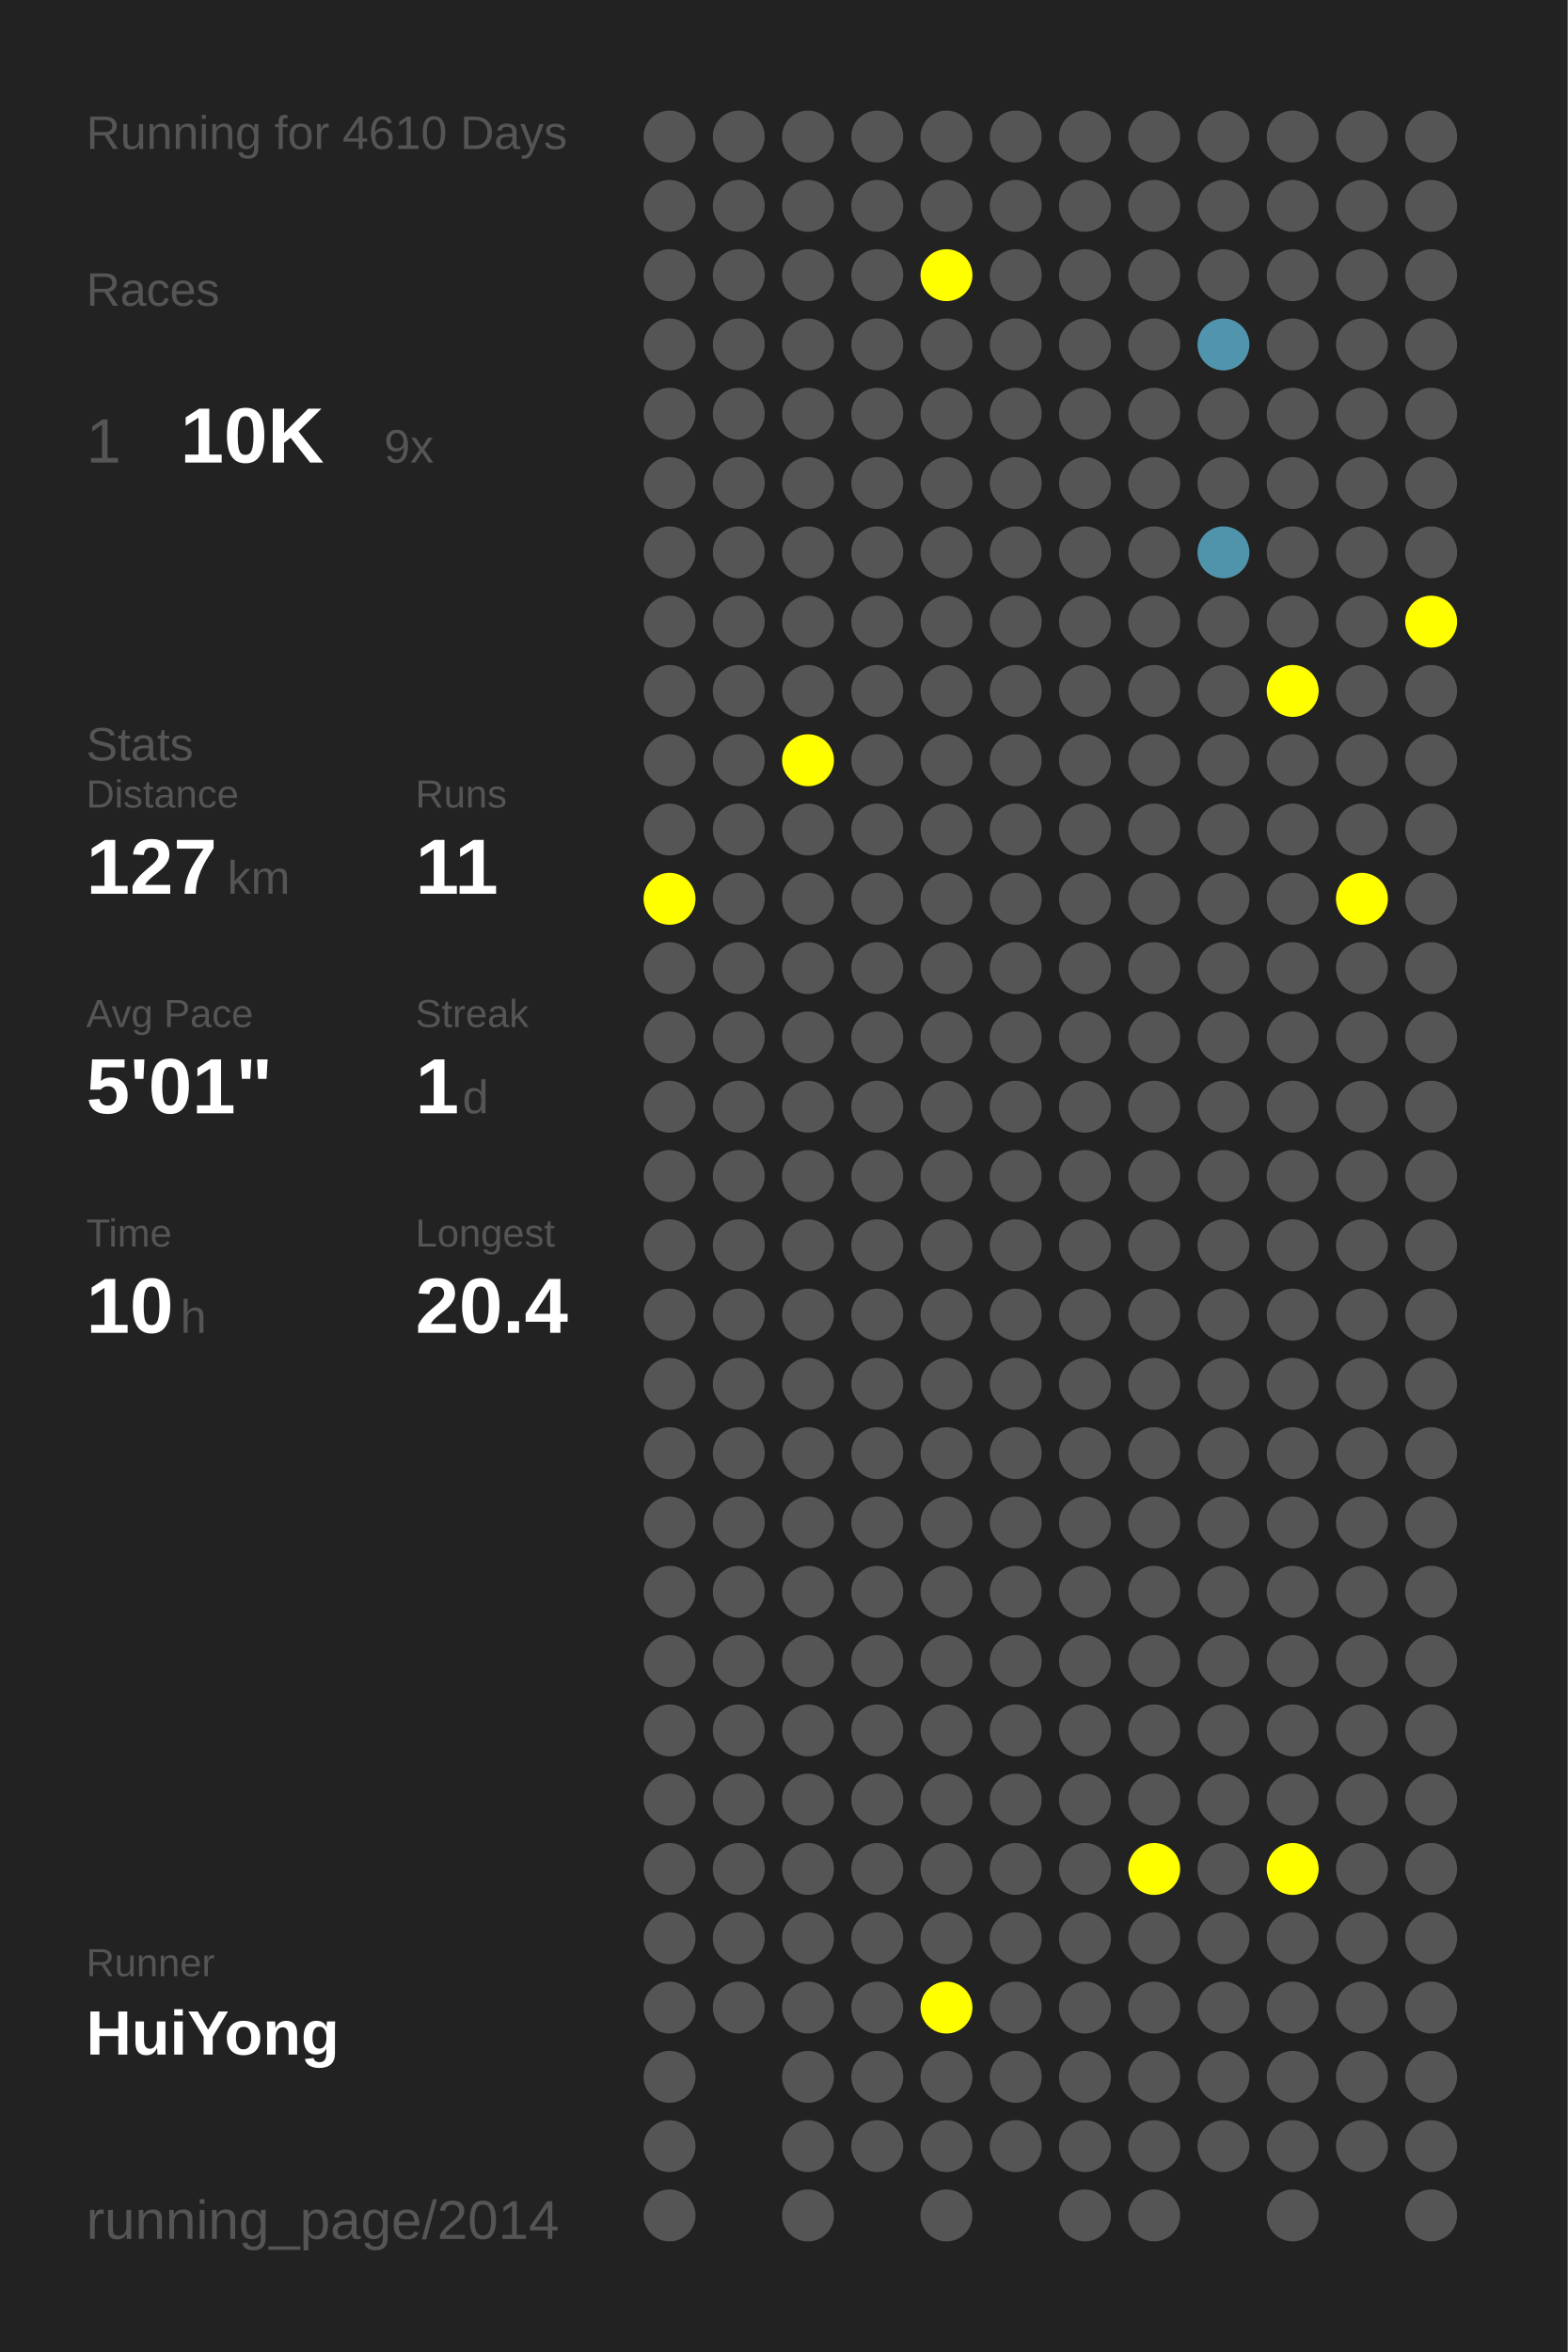
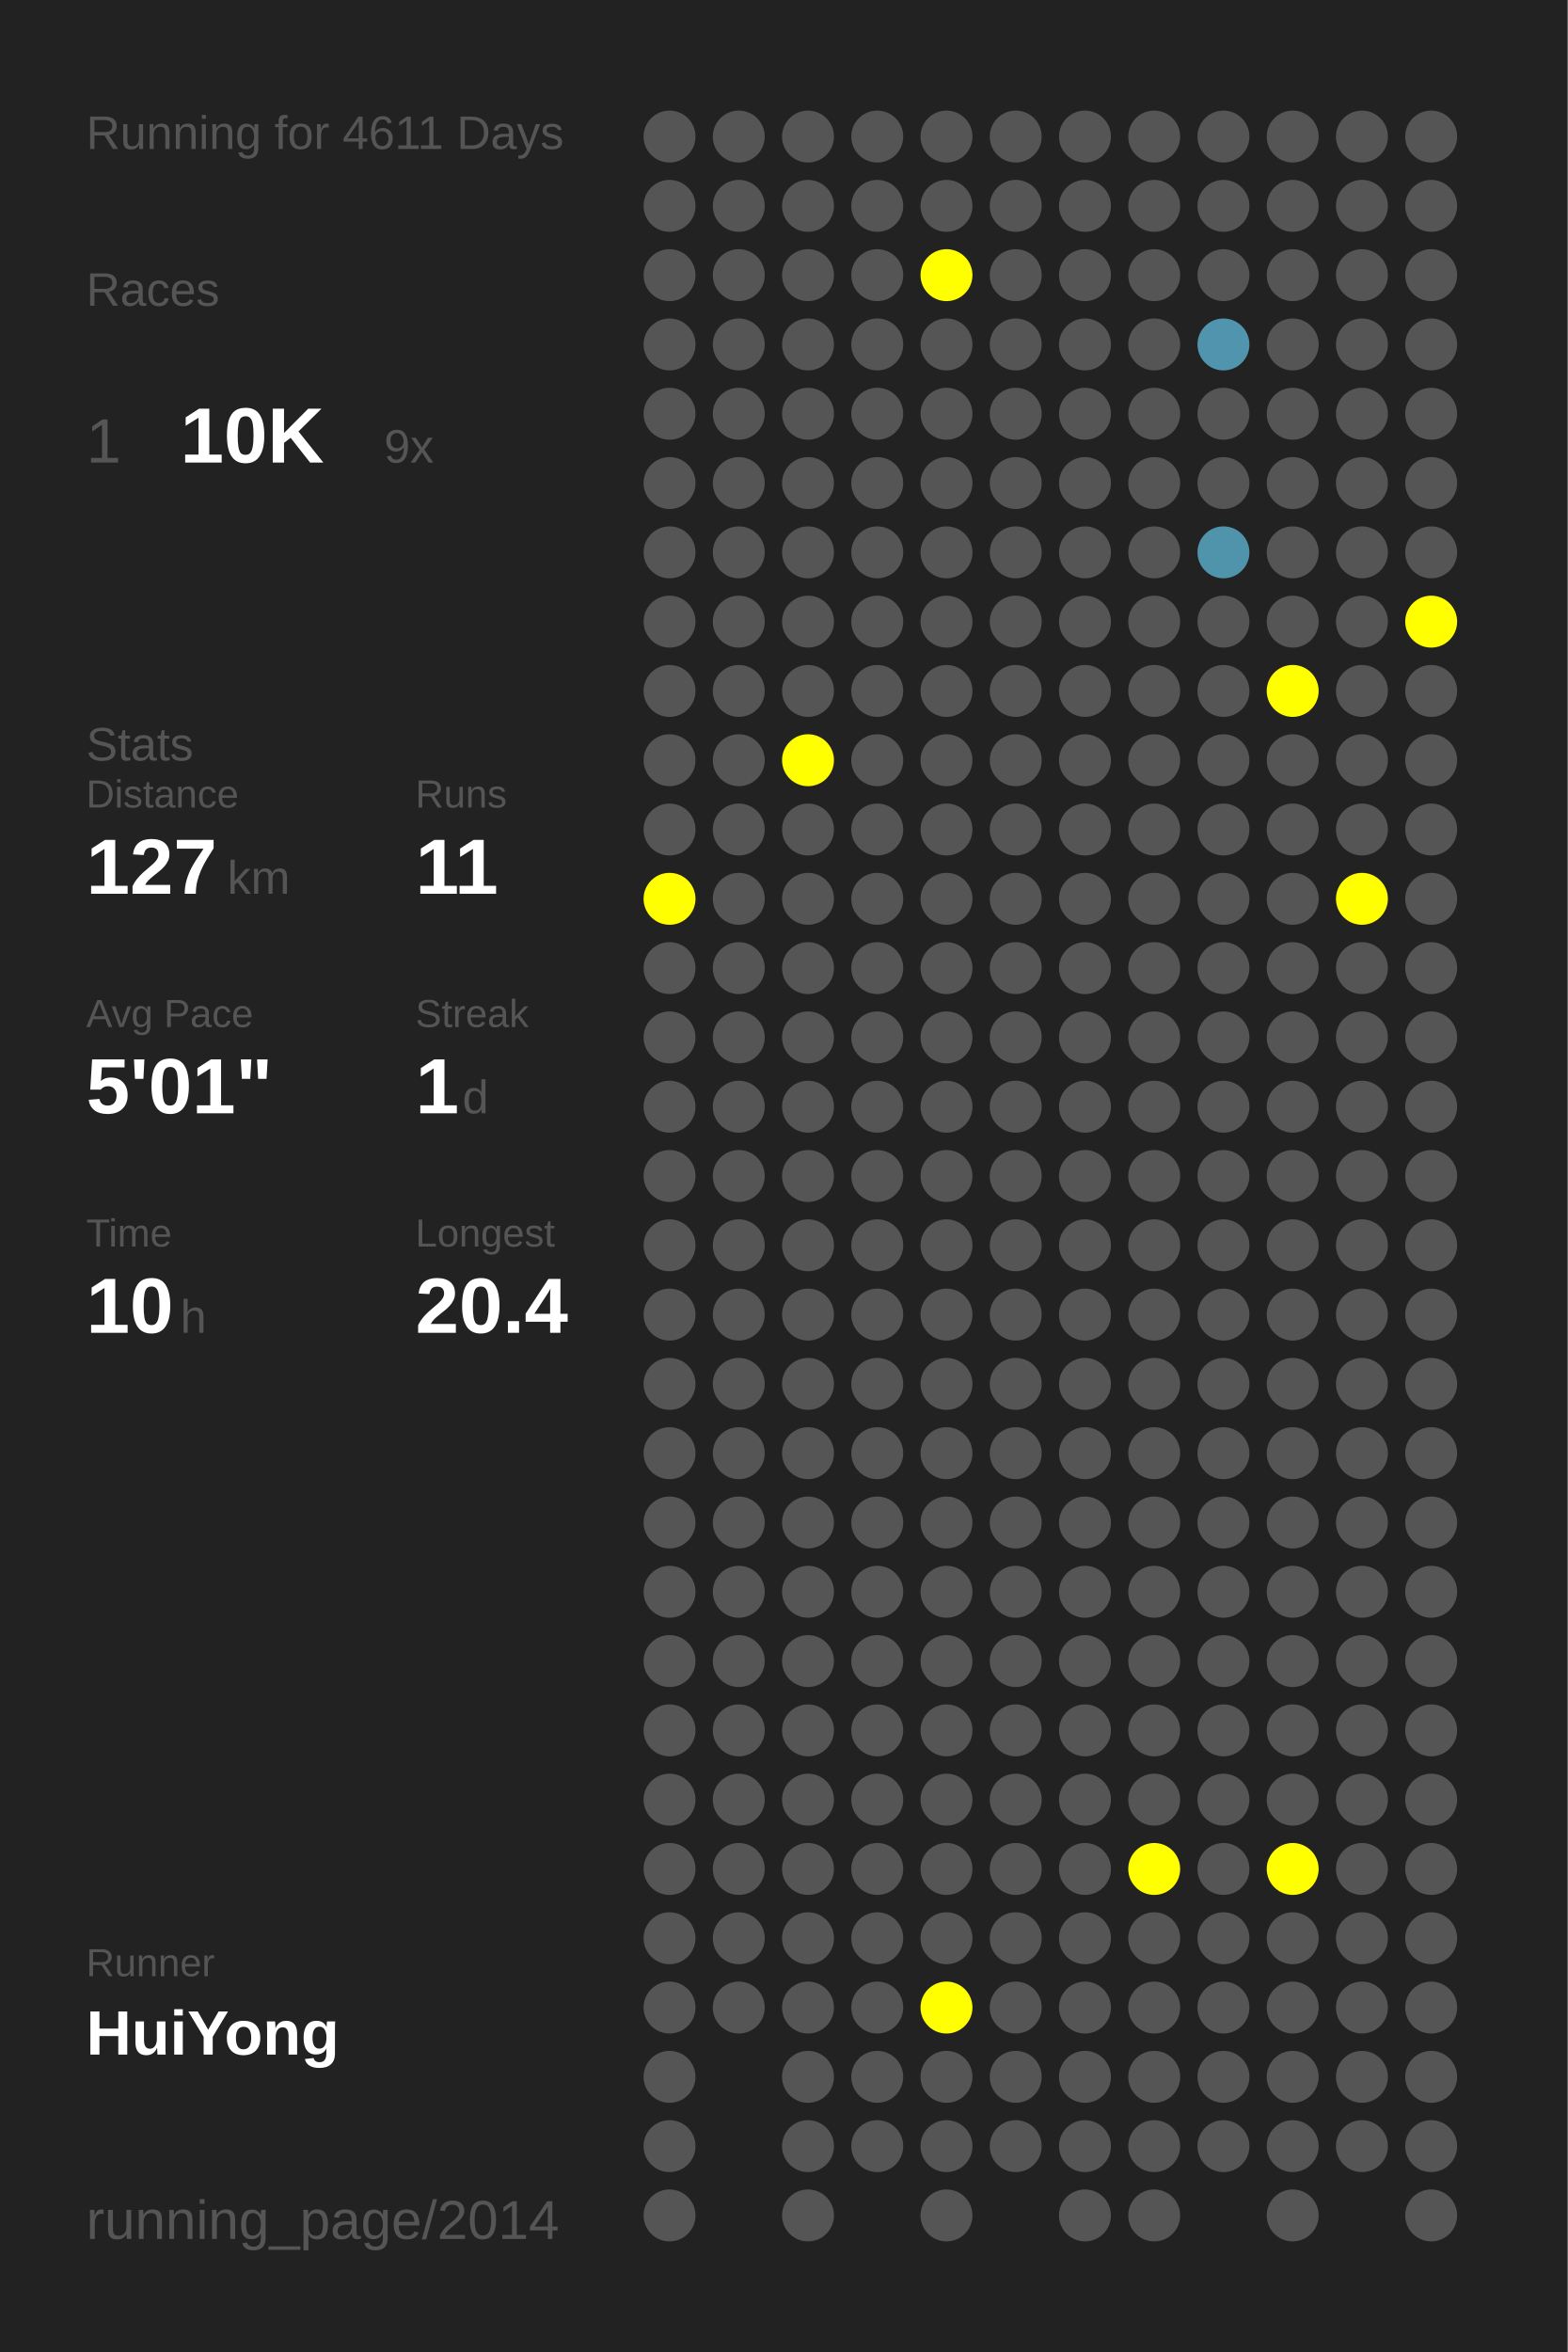
<svg xmlns="http://www.w3.org/2000/svg" baseProfile="full" height="300mm" version="1.1" viewBox="0,0,200,300" width="200mm">
  <defs />
  <rect fill="#222222" height="300" width="200" x="0" y="0" />
-   <text fill="#555555" style="font-size:6px; font-family:Arial;" x="11" y="19">Running for 4610 Days</text>
+   <text fill="#555555" style="font-size:6px; font-family:Arial;" x="11" y="19">Running for 4611 Days</text>
  <text fill="#555555" style="font-size:6px; font-family:Arial;" x="11" y="39">Races</text>
  <text fill="#555555" style="font-size:8px; font-family:Arial;" x="11" y="59">1</text>
  <text fill="#FFFFFF" style="font-size:10px; font-family:Arial; font-weight:bold;" x="23" y="59">10K</text>
  <text fill="#555555" style="font-size:6px; font-family:Arial;" x="49" y="59">9x</text>
  <text fill="#555555" style="font-size:6px; font-family:Arial;" x="11" y="97">Stats</text>
  <text fill="#555555" style="font-size:5px; font-family:Arial;" x="11" y="103">Distance</text>
  <text fill="#FFFFFF" style="font-size:10px; font-family:Arial; font-weight:bold;" x="11" y="114">127</text>
  <text fill="#555555" style="font-size:6px; font-family:Arial;" x="29" y="114">km</text>
  <text fill="#555555" style="font-size:5px; font-family:Arial;" x="53" y="103">Runs</text>
  <text fill="#FFFFFF" style="font-size:10px; font-family:Arial; font-weight:bold;" x="53" y="114">11</text>
  <text fill="#555555" style="font-size:5px; font-family:Arial;" x="11" y="131">Avg Pace</text>
  <text fill="#FFFFFF" style="font-size:10px; font-family:Arial; font-weight:bold;" x="11" y="142">5'01"</text>
  <text fill="#555555" style="font-size:5px; font-family:Arial;" x="53" y="131">Streak</text>
  <text fill="#FFFFFF" style="font-size:10px; font-family:Arial; font-weight:bold;" x="53" y="142">1</text>
  <text fill="#555555" style="font-size:6px; font-family:Arial;" x="59" y="142">d</text>
  <text fill="#555555" style="font-size:5px; font-family:Arial;" x="11" y="159">Time</text>
  <text fill="#FFFFFF" style="font-size:10px; font-family:Arial; font-weight:bold;" x="11" y="170">10</text>
  <text fill="#555555" style="font-size:6px; font-family:Arial;" x="23" y="170">h</text>
  <text fill="#555555" style="font-size:5px; font-family:Arial;" x="53" y="159">Longest</text>
  <text fill="#FFFFFF" style="font-size:10px; font-family:Arial; font-weight:bold;" x="53" y="170">20.4</text>
  <text fill="#555555" style="font-size:5px; font-family:Arial;" x="11" y="252.065">Runner</text>
  <text fill="#FFFFFF" style="font-size:8px; font-family:Arial; font-weight:bold;" x="11" y="262.065">HuiYong</text>
  <text fill="#555555" style="font-size:7px; font-family:Arial;" x="11" y="285.581">running_page/2014</text>
  <circle cx="85.417" cy="17.419" fill="#555555" r="3.312" />
  <circle cx="85.417" cy="26.258" fill="#555555" r="3.312" />
  <circle cx="85.417" cy="35.097" fill="#555555" r="3.312" />
  <circle cx="85.417" cy="43.935" fill="#555555" r="3.312" />
  <circle cx="85.417" cy="52.774" fill="#555555" r="3.312" />
  <circle cx="85.417" cy="61.613" fill="#555555" r="3.312" />
  <circle cx="85.417" cy="70.452" fill="#555555" r="3.312" />
  <circle cx="85.417" cy="79.29" fill="#555555" r="3.312" />
  <circle cx="85.417" cy="88.129" fill="#555555" r="3.312" />
  <circle cx="85.417" cy="96.968" fill="#555555" r="3.312" />
  <circle cx="85.417" cy="105.806" fill="#555555" r="3.312" />
  <circle cx="85.417" cy="114.645" fill="#FFFF00" r="3.312" />
  <circle cx="85.417" cy="123.484" fill="#555555" r="3.312" />
  <circle cx="85.417" cy="132.323" fill="#555555" r="3.312" />
  <circle cx="85.417" cy="141.161" fill="#555555" r="3.312" />
  <circle cx="85.417" cy="150" fill="#555555" r="3.312" />
  <circle cx="85.417" cy="158.839" fill="#555555" r="3.312" />
  <circle cx="85.417" cy="167.677" fill="#555555" r="3.312" />
  <circle cx="85.417" cy="176.516" fill="#555555" r="3.312" />
  <circle cx="85.417" cy="185.355" fill="#555555" r="3.312" />
  <circle cx="85.417" cy="194.194" fill="#555555" r="3.312" />
  <circle cx="85.417" cy="203.032" fill="#555555" r="3.312" />
  <circle cx="85.417" cy="211.871" fill="#555555" r="3.312" />
  <circle cx="85.417" cy="220.71" fill="#555555" r="3.312" />
  <circle cx="85.417" cy="229.548" fill="#555555" r="3.312" />
  <circle cx="85.417" cy="238.387" fill="#555555" r="3.312" />
  <circle cx="85.417" cy="247.226" fill="#555555" r="3.312" />
  <circle cx="85.417" cy="256.065" fill="#555555" r="3.312" />
  <circle cx="85.417" cy="264.903" fill="#555555" r="3.312" />
  <circle cx="85.417" cy="273.742" fill="#555555" r="3.312" />
  <circle cx="85.417" cy="282.581" fill="#555555" r="3.312" />
  <circle cx="94.25" cy="17.419" fill="#555555" r="3.312" />
  <circle cx="94.25" cy="26.258" fill="#555555" r="3.312" />
  <circle cx="94.25" cy="35.097" fill="#555555" r="3.312" />
  <circle cx="94.25" cy="43.935" fill="#555555" r="3.312" />
  <circle cx="94.25" cy="52.774" fill="#555555" r="3.312" />
  <circle cx="94.25" cy="61.613" fill="#555555" r="3.312" />
  <circle cx="94.25" cy="70.452" fill="#555555" r="3.312" />
  <circle cx="94.25" cy="79.29" fill="#555555" r="3.312" />
  <circle cx="94.25" cy="88.129" fill="#555555" r="3.312" />
  <circle cx="94.25" cy="96.968" fill="#555555" r="3.312" />
  <circle cx="94.25" cy="105.806" fill="#555555" r="3.312" />
  <circle cx="94.25" cy="114.645" fill="#555555" r="3.312" />
  <circle cx="94.25" cy="123.484" fill="#555555" r="3.312" />
  <circle cx="94.25" cy="132.323" fill="#555555" r="3.312" />
  <circle cx="94.25" cy="141.161" fill="#555555" r="3.312" />
  <circle cx="94.25" cy="150" fill="#555555" r="3.312" />
  <circle cx="94.25" cy="158.839" fill="#555555" r="3.312" />
  <circle cx="94.25" cy="167.677" fill="#555555" r="3.312" />
  <circle cx="94.25" cy="176.516" fill="#555555" r="3.312" />
  <circle cx="94.25" cy="185.355" fill="#555555" r="3.312" />
  <circle cx="94.25" cy="194.194" fill="#555555" r="3.312" />
  <circle cx="94.25" cy="203.032" fill="#555555" r="3.312" />
  <circle cx="94.25" cy="211.871" fill="#555555" r="3.312" />
  <circle cx="94.25" cy="220.71" fill="#555555" r="3.312" />
  <circle cx="94.25" cy="229.548" fill="#555555" r="3.312" />
  <circle cx="94.25" cy="238.387" fill="#555555" r="3.312" />
  <circle cx="94.25" cy="247.226" fill="#555555" r="3.312" />
  <circle cx="94.25" cy="256.065" fill="#555555" r="3.312" />
  <circle cx="103.083" cy="17.419" fill="#555555" r="3.312" />
  <circle cx="103.083" cy="26.258" fill="#555555" r="3.312" />
  <circle cx="103.083" cy="35.097" fill="#555555" r="3.312" />
  <circle cx="103.083" cy="43.935" fill="#555555" r="3.312" />
  <circle cx="103.083" cy="52.774" fill="#555555" r="3.312" />
  <circle cx="103.083" cy="61.613" fill="#555555" r="3.312" />
  <circle cx="103.083" cy="70.452" fill="#555555" r="3.312" />
  <circle cx="103.083" cy="79.29" fill="#555555" r="3.312" />
  <circle cx="103.083" cy="88.129" fill="#555555" r="3.312" />
  <circle cx="103.083" cy="96.968" fill="#FFFF00" r="3.312" />
  <circle cx="103.083" cy="105.806" fill="#555555" r="3.312" />
  <circle cx="103.083" cy="114.645" fill="#555555" r="3.312" />
  <circle cx="103.083" cy="123.484" fill="#555555" r="3.312" />
  <circle cx="103.083" cy="132.323" fill="#555555" r="3.312" />
  <circle cx="103.083" cy="141.161" fill="#555555" r="3.312" />
  <circle cx="103.083" cy="150" fill="#555555" r="3.312" />
  <circle cx="103.083" cy="158.839" fill="#555555" r="3.312" />
  <circle cx="103.083" cy="167.677" fill="#555555" r="3.312" />
  <circle cx="103.083" cy="176.516" fill="#555555" r="3.312" />
  <circle cx="103.083" cy="185.355" fill="#555555" r="3.312" />
  <circle cx="103.083" cy="194.194" fill="#555555" r="3.312" />
  <circle cx="103.083" cy="203.032" fill="#555555" r="3.312" />
  <circle cx="103.083" cy="211.871" fill="#555555" r="3.312" />
  <circle cx="103.083" cy="220.71" fill="#555555" r="3.312" />
  <circle cx="103.083" cy="229.548" fill="#555555" r="3.312" />
  <circle cx="103.083" cy="238.387" fill="#555555" r="3.312" />
  <circle cx="103.083" cy="247.226" fill="#555555" r="3.312" />
  <circle cx="103.083" cy="256.065" fill="#555555" r="3.312" />
  <circle cx="103.083" cy="264.903" fill="#555555" r="3.312" />
  <circle cx="103.083" cy="273.742" fill="#555555" r="3.312" />
  <circle cx="103.083" cy="282.581" fill="#555555" r="3.312" />
  <circle cx="111.917" cy="17.419" fill="#555555" r="3.312" />
  <circle cx="111.917" cy="26.258" fill="#555555" r="3.312" />
  <circle cx="111.917" cy="35.097" fill="#555555" r="3.312" />
  <circle cx="111.917" cy="43.935" fill="#555555" r="3.312" />
  <circle cx="111.917" cy="52.774" fill="#555555" r="3.312" />
  <circle cx="111.917" cy="61.613" fill="#555555" r="3.312" />
  <circle cx="111.917" cy="70.452" fill="#555555" r="3.312" />
  <circle cx="111.917" cy="79.29" fill="#555555" r="3.312" />
  <circle cx="111.917" cy="88.129" fill="#555555" r="3.312" />
  <circle cx="111.917" cy="96.968" fill="#555555" r="3.312" />
  <circle cx="111.917" cy="105.806" fill="#555555" r="3.312" />
  <circle cx="111.917" cy="114.645" fill="#555555" r="3.312" />
  <circle cx="111.917" cy="123.484" fill="#555555" r="3.312" />
  <circle cx="111.917" cy="132.323" fill="#555555" r="3.312" />
  <circle cx="111.917" cy="141.161" fill="#555555" r="3.312" />
  <circle cx="111.917" cy="150" fill="#555555" r="3.312" />
  <circle cx="111.917" cy="158.839" fill="#555555" r="3.312" />
  <circle cx="111.917" cy="167.677" fill="#555555" r="3.312" />
  <circle cx="111.917" cy="176.516" fill="#555555" r="3.312" />
  <circle cx="111.917" cy="185.355" fill="#555555" r="3.312" />
  <circle cx="111.917" cy="194.194" fill="#555555" r="3.312" />
  <circle cx="111.917" cy="203.032" fill="#555555" r="3.312" />
  <circle cx="111.917" cy="211.871" fill="#555555" r="3.312" />
  <circle cx="111.917" cy="220.71" fill="#555555" r="3.312" />
  <circle cx="111.917" cy="229.548" fill="#555555" r="3.312" />
  <circle cx="111.917" cy="238.387" fill="#555555" r="3.312" />
  <circle cx="111.917" cy="247.226" fill="#555555" r="3.312" />
  <circle cx="111.917" cy="256.065" fill="#555555" r="3.312" />
  <circle cx="111.917" cy="264.903" fill="#555555" r="3.312" />
  <circle cx="111.917" cy="273.742" fill="#555555" r="3.312" />
  <circle cx="120.75" cy="17.419" fill="#555555" r="3.312" />
  <circle cx="120.75" cy="26.258" fill="#555555" r="3.312" />
  <circle cx="120.75" cy="35.097" fill="#FFFF00" r="3.312" />
  <circle cx="120.75" cy="43.935" fill="#555555" r="3.312" />
  <circle cx="120.75" cy="52.774" fill="#555555" r="3.312" />
  <circle cx="120.75" cy="61.613" fill="#555555" r="3.312" />
  <circle cx="120.75" cy="70.452" fill="#555555" r="3.312" />
  <circle cx="120.75" cy="79.29" fill="#555555" r="3.312" />
  <circle cx="120.75" cy="88.129" fill="#555555" r="3.312" />
  <circle cx="120.75" cy="96.968" fill="#555555" r="3.312" />
  <circle cx="120.75" cy="105.806" fill="#555555" r="3.312" />
  <circle cx="120.75" cy="114.645" fill="#555555" r="3.312" />
  <circle cx="120.75" cy="123.484" fill="#555555" r="3.312" />
  <circle cx="120.75" cy="132.323" fill="#555555" r="3.312" />
  <circle cx="120.75" cy="141.161" fill="#555555" r="3.312" />
  <circle cx="120.75" cy="150" fill="#555555" r="3.312" />
  <circle cx="120.75" cy="158.839" fill="#555555" r="3.312" />
  <circle cx="120.75" cy="167.677" fill="#555555" r="3.312" />
  <circle cx="120.75" cy="176.516" fill="#555555" r="3.312" />
  <circle cx="120.75" cy="185.355" fill="#555555" r="3.312" />
  <circle cx="120.75" cy="194.194" fill="#555555" r="3.312" />
  <circle cx="120.75" cy="203.032" fill="#555555" r="3.312" />
  <circle cx="120.75" cy="211.871" fill="#555555" r="3.312" />
  <circle cx="120.75" cy="220.71" fill="#555555" r="3.312" />
  <circle cx="120.75" cy="229.548" fill="#555555" r="3.312" />
  <circle cx="120.75" cy="238.387" fill="#555555" r="3.312" />
  <circle cx="120.75" cy="247.226" fill="#555555" r="3.312" />
  <circle cx="120.75" cy="256.065" fill="#FFFF00" r="3.312" />
  <circle cx="120.75" cy="264.903" fill="#555555" r="3.312" />
  <circle cx="120.75" cy="273.742" fill="#555555" r="3.312" />
  <circle cx="120.75" cy="282.581" fill="#555555" r="3.312" />
  <circle cx="129.583" cy="17.419" fill="#555555" r="3.312" />
  <circle cx="129.583" cy="26.258" fill="#555555" r="3.312" />
  <circle cx="129.583" cy="35.097" fill="#555555" r="3.312" />
  <circle cx="129.583" cy="43.935" fill="#555555" r="3.312" />
  <circle cx="129.583" cy="52.774" fill="#555555" r="3.312" />
  <circle cx="129.583" cy="61.613" fill="#555555" r="3.312" />
  <circle cx="129.583" cy="70.452" fill="#555555" r="3.312" />
  <circle cx="129.583" cy="79.29" fill="#555555" r="3.312" />
  <circle cx="129.583" cy="88.129" fill="#555555" r="3.312" />
  <circle cx="129.583" cy="96.968" fill="#555555" r="3.312" />
  <circle cx="129.583" cy="105.806" fill="#555555" r="3.312" />
  <circle cx="129.583" cy="114.645" fill="#555555" r="3.312" />
  <circle cx="129.583" cy="123.484" fill="#555555" r="3.312" />
  <circle cx="129.583" cy="132.323" fill="#555555" r="3.312" />
  <circle cx="129.583" cy="141.161" fill="#555555" r="3.312" />
  <circle cx="129.583" cy="150" fill="#555555" r="3.312" />
  <circle cx="129.583" cy="158.839" fill="#555555" r="3.312" />
  <circle cx="129.583" cy="167.677" fill="#555555" r="3.312" />
  <circle cx="129.583" cy="176.516" fill="#555555" r="3.312" />
  <circle cx="129.583" cy="185.355" fill="#555555" r="3.312" />
  <circle cx="129.583" cy="194.194" fill="#555555" r="3.312" />
  <circle cx="129.583" cy="203.032" fill="#555555" r="3.312" />
  <circle cx="129.583" cy="211.871" fill="#555555" r="3.312" />
  <circle cx="129.583" cy="220.71" fill="#555555" r="3.312" />
  <circle cx="129.583" cy="229.548" fill="#555555" r="3.312" />
  <circle cx="129.583" cy="238.387" fill="#555555" r="3.312" />
  <circle cx="129.583" cy="247.226" fill="#555555" r="3.312" />
  <circle cx="129.583" cy="256.065" fill="#555555" r="3.312" />
  <circle cx="129.583" cy="264.903" fill="#555555" r="3.312" />
  <circle cx="129.583" cy="273.742" fill="#555555" r="3.312" />
  <circle cx="138.417" cy="17.419" fill="#555555" r="3.312" />
  <circle cx="138.417" cy="26.258" fill="#555555" r="3.312" />
  <circle cx="138.417" cy="35.097" fill="#555555" r="3.312" />
  <circle cx="138.417" cy="43.935" fill="#555555" r="3.312" />
  <circle cx="138.417" cy="52.774" fill="#555555" r="3.312" />
  <circle cx="138.417" cy="61.613" fill="#555555" r="3.312" />
  <circle cx="138.417" cy="70.452" fill="#555555" r="3.312" />
  <circle cx="138.417" cy="79.29" fill="#555555" r="3.312" />
  <circle cx="138.417" cy="88.129" fill="#555555" r="3.312" />
  <circle cx="138.417" cy="96.968" fill="#555555" r="3.312" />
  <circle cx="138.417" cy="105.806" fill="#555555" r="3.312" />
  <circle cx="138.417" cy="114.645" fill="#555555" r="3.312" />
  <circle cx="138.417" cy="123.484" fill="#555555" r="3.312" />
  <circle cx="138.417" cy="132.323" fill="#555555" r="3.312" />
  <circle cx="138.417" cy="141.161" fill="#555555" r="3.312" />
  <circle cx="138.417" cy="150" fill="#555555" r="3.312" />
  <circle cx="138.417" cy="158.839" fill="#555555" r="3.312" />
  <circle cx="138.417" cy="167.677" fill="#555555" r="3.312" />
  <circle cx="138.417" cy="176.516" fill="#555555" r="3.312" />
  <circle cx="138.417" cy="185.355" fill="#555555" r="3.312" />
  <circle cx="138.417" cy="194.194" fill="#555555" r="3.312" />
  <circle cx="138.417" cy="203.032" fill="#555555" r="3.312" />
  <circle cx="138.417" cy="211.871" fill="#555555" r="3.312" />
  <circle cx="138.417" cy="220.71" fill="#555555" r="3.312" />
  <circle cx="138.417" cy="229.548" fill="#555555" r="3.312" />
  <circle cx="138.417" cy="238.387" fill="#555555" r="3.312" />
  <circle cx="138.417" cy="247.226" fill="#555555" r="3.312" />
  <circle cx="138.417" cy="256.065" fill="#555555" r="3.312" />
  <circle cx="138.417" cy="264.903" fill="#555555" r="3.312" />
  <circle cx="138.417" cy="273.742" fill="#555555" r="3.312" />
  <circle cx="138.417" cy="282.581" fill="#555555" r="3.312" />
  <circle cx="147.25" cy="17.419" fill="#555555" r="3.312" />
  <circle cx="147.25" cy="26.258" fill="#555555" r="3.312" />
  <circle cx="147.25" cy="35.097" fill="#555555" r="3.312" />
  <circle cx="147.25" cy="43.935" fill="#555555" r="3.312" />
  <circle cx="147.25" cy="52.774" fill="#555555" r="3.312" />
  <circle cx="147.25" cy="61.613" fill="#555555" r="3.312" />
  <circle cx="147.25" cy="70.452" fill="#555555" r="3.312" />
  <circle cx="147.25" cy="79.29" fill="#555555" r="3.312" />
  <circle cx="147.25" cy="88.129" fill="#555555" r="3.312" />
  <circle cx="147.25" cy="96.968" fill="#555555" r="3.312" />
  <circle cx="147.25" cy="105.806" fill="#555555" r="3.312" />
  <circle cx="147.25" cy="114.645" fill="#555555" r="3.312" />
  <circle cx="147.25" cy="123.484" fill="#555555" r="3.312" />
  <circle cx="147.25" cy="132.323" fill="#555555" r="3.312" />
  <circle cx="147.25" cy="141.161" fill="#555555" r="3.312" />
  <circle cx="147.25" cy="150" fill="#555555" r="3.312" />
  <circle cx="147.25" cy="158.839" fill="#555555" r="3.312" />
  <circle cx="147.25" cy="167.677" fill="#555555" r="3.312" />
  <circle cx="147.25" cy="176.516" fill="#555555" r="3.312" />
  <circle cx="147.25" cy="185.355" fill="#555555" r="3.312" />
  <circle cx="147.25" cy="194.194" fill="#555555" r="3.312" />
  <circle cx="147.25" cy="203.032" fill="#555555" r="3.312" />
  <circle cx="147.25" cy="211.871" fill="#555555" r="3.312" />
  <circle cx="147.25" cy="220.71" fill="#555555" r="3.312" />
  <circle cx="147.25" cy="229.548" fill="#555555" r="3.312" />
  <circle cx="147.25" cy="238.387" fill="#FFFF00" r="3.312" />
  <circle cx="147.25" cy="247.226" fill="#555555" r="3.312" />
  <circle cx="147.25" cy="256.065" fill="#555555" r="3.312" />
  <circle cx="147.25" cy="264.903" fill="#555555" r="3.312" />
  <circle cx="147.25" cy="273.742" fill="#555555" r="3.312" />
  <circle cx="147.25" cy="282.581" fill="#555555" r="3.312" />
  <circle cx="156.083" cy="17.419" fill="#555555" r="3.312" />
  <circle cx="156.083" cy="26.258" fill="#555555" r="3.312" />
  <circle cx="156.083" cy="35.097" fill="#555555" r="3.312" />
  <circle cx="156.083" cy="43.935" fill="#5095ad" r="3.312" />
  <circle cx="156.083" cy="52.774" fill="#555555" r="3.312" />
  <circle cx="156.083" cy="61.613" fill="#555555" r="3.312" />
  <circle cx="156.083" cy="70.452" fill="#5094ab" r="3.312" />
  <circle cx="156.083" cy="79.29" fill="#555555" r="3.312" />
  <circle cx="156.083" cy="88.129" fill="#555555" r="3.312" />
  <circle cx="156.083" cy="96.968" fill="#555555" r="3.312" />
  <circle cx="156.083" cy="105.806" fill="#555555" r="3.312" />
  <circle cx="156.083" cy="114.645" fill="#555555" r="3.312" />
  <circle cx="156.083" cy="123.484" fill="#555555" r="3.312" />
  <circle cx="156.083" cy="132.323" fill="#555555" r="3.312" />
  <circle cx="156.083" cy="141.161" fill="#555555" r="3.312" />
  <circle cx="156.083" cy="150" fill="#555555" r="3.312" />
  <circle cx="156.083" cy="158.839" fill="#555555" r="3.312" />
  <circle cx="156.083" cy="167.677" fill="#555555" r="3.312" />
  <circle cx="156.083" cy="176.516" fill="#555555" r="3.312" />
  <circle cx="156.083" cy="185.355" fill="#555555" r="3.312" />
  <circle cx="156.083" cy="194.194" fill="#555555" r="3.312" />
  <circle cx="156.083" cy="203.032" fill="#555555" r="3.312" />
  <circle cx="156.083" cy="211.871" fill="#555555" r="3.312" />
  <circle cx="156.083" cy="220.71" fill="#555555" r="3.312" />
  <circle cx="156.083" cy="229.548" fill="#555555" r="3.312" />
  <circle cx="156.083" cy="238.387" fill="#555555" r="3.312" />
  <circle cx="156.083" cy="247.226" fill="#555555" r="3.312" />
  <circle cx="156.083" cy="256.065" fill="#555555" r="3.312" />
  <circle cx="156.083" cy="264.903" fill="#555555" r="3.312" />
  <circle cx="156.083" cy="273.742" fill="#555555" r="3.312" />
  <circle cx="164.917" cy="17.419" fill="#555555" r="3.312" />
  <circle cx="164.917" cy="26.258" fill="#555555" r="3.312" />
  <circle cx="164.917" cy="35.097" fill="#555555" r="3.312" />
  <circle cx="164.917" cy="43.935" fill="#555555" r="3.312" />
  <circle cx="164.917" cy="52.774" fill="#555555" r="3.312" />
  <circle cx="164.917" cy="61.613" fill="#555555" r="3.312" />
  <circle cx="164.917" cy="70.452" fill="#555555" r="3.312" />
  <circle cx="164.917" cy="79.29" fill="#555555" r="3.312" />
  <circle cx="164.917" cy="88.129" fill="#FFFF00" r="3.312" />
  <circle cx="164.917" cy="96.968" fill="#555555" r="3.312" />
  <circle cx="164.917" cy="105.806" fill="#555555" r="3.312" />
  <circle cx="164.917" cy="114.645" fill="#555555" r="3.312" />
  <circle cx="164.917" cy="123.484" fill="#555555" r="3.312" />
  <circle cx="164.917" cy="132.323" fill="#555555" r="3.312" />
  <circle cx="164.917" cy="141.161" fill="#555555" r="3.312" />
  <circle cx="164.917" cy="150" fill="#555555" r="3.312" />
  <circle cx="164.917" cy="158.839" fill="#555555" r="3.312" />
  <circle cx="164.917" cy="167.677" fill="#555555" r="3.312" />
  <circle cx="164.917" cy="176.516" fill="#555555" r="3.312" />
  <circle cx="164.917" cy="185.355" fill="#555555" r="3.312" />
  <circle cx="164.917" cy="194.194" fill="#555555" r="3.312" />
  <circle cx="164.917" cy="203.032" fill="#555555" r="3.312" />
  <circle cx="164.917" cy="211.871" fill="#555555" r="3.312" />
  <circle cx="164.917" cy="220.71" fill="#555555" r="3.312" />
  <circle cx="164.917" cy="229.548" fill="#555555" r="3.312" />
  <circle cx="164.917" cy="238.387" fill="#FFFF00" r="3.312" />
  <circle cx="164.917" cy="247.226" fill="#555555" r="3.312" />
  <circle cx="164.917" cy="256.065" fill="#555555" r="3.312" />
  <circle cx="164.917" cy="264.903" fill="#555555" r="3.312" />
  <circle cx="164.917" cy="273.742" fill="#555555" r="3.312" />
  <circle cx="164.917" cy="282.581" fill="#555555" r="3.312" />
  <circle cx="173.75" cy="17.419" fill="#555555" r="3.312" />
  <circle cx="173.75" cy="26.258" fill="#555555" r="3.312" />
  <circle cx="173.75" cy="35.097" fill="#555555" r="3.312" />
  <circle cx="173.75" cy="43.935" fill="#555555" r="3.312" />
  <circle cx="173.75" cy="52.774" fill="#555555" r="3.312" />
  <circle cx="173.75" cy="61.613" fill="#555555" r="3.312" />
  <circle cx="173.75" cy="70.452" fill="#555555" r="3.312" />
  <circle cx="173.75" cy="79.29" fill="#555555" r="3.312" />
  <circle cx="173.75" cy="88.129" fill="#555555" r="3.312" />
  <circle cx="173.75" cy="96.968" fill="#555555" r="3.312" />
  <circle cx="173.75" cy="105.806" fill="#555555" r="3.312" />
  <circle cx="173.75" cy="114.645" fill="#FFFF00" r="3.312" />
  <circle cx="173.75" cy="123.484" fill="#555555" r="3.312" />
  <circle cx="173.75" cy="132.323" fill="#555555" r="3.312" />
  <circle cx="173.75" cy="141.161" fill="#555555" r="3.312" />
  <circle cx="173.75" cy="150" fill="#555555" r="3.312" />
  <circle cx="173.75" cy="158.839" fill="#555555" r="3.312" />
  <circle cx="173.75" cy="167.677" fill="#555555" r="3.312" />
  <circle cx="173.75" cy="176.516" fill="#555555" r="3.312" />
  <circle cx="173.75" cy="185.355" fill="#555555" r="3.312" />
  <circle cx="173.75" cy="194.194" fill="#555555" r="3.312" />
  <circle cx="173.75" cy="203.032" fill="#555555" r="3.312" />
  <circle cx="173.75" cy="211.871" fill="#555555" r="3.312" />
  <circle cx="173.75" cy="220.71" fill="#555555" r="3.312" />
  <circle cx="173.75" cy="229.548" fill="#555555" r="3.312" />
  <circle cx="173.75" cy="238.387" fill="#555555" r="3.312" />
  <circle cx="173.75" cy="247.226" fill="#555555" r="3.312" />
  <circle cx="173.75" cy="256.065" fill="#555555" r="3.312" />
  <circle cx="173.75" cy="264.903" fill="#555555" r="3.312" />
  <circle cx="173.75" cy="273.742" fill="#555555" r="3.312" />
  <circle cx="182.583" cy="17.419" fill="#555555" r="3.312" />
  <circle cx="182.583" cy="26.258" fill="#555555" r="3.312" />
  <circle cx="182.583" cy="35.097" fill="#555555" r="3.312" />
  <circle cx="182.583" cy="43.935" fill="#555555" r="3.312" />
  <circle cx="182.583" cy="52.774" fill="#555555" r="3.312" />
  <circle cx="182.583" cy="61.613" fill="#555555" r="3.312" />
  <circle cx="182.583" cy="70.452" fill="#555555" r="3.312" />
  <circle cx="182.583" cy="79.29" fill="#FFFF00" r="3.312" />
  <circle cx="182.583" cy="88.129" fill="#555555" r="3.312" />
  <circle cx="182.583" cy="96.968" fill="#555555" r="3.312" />
  <circle cx="182.583" cy="105.806" fill="#555555" r="3.312" />
  <circle cx="182.583" cy="114.645" fill="#555555" r="3.312" />
  <circle cx="182.583" cy="123.484" fill="#555555" r="3.312" />
  <circle cx="182.583" cy="132.323" fill="#555555" r="3.312" />
  <circle cx="182.583" cy="141.161" fill="#555555" r="3.312" />
  <circle cx="182.583" cy="150" fill="#555555" r="3.312" />
  <circle cx="182.583" cy="158.839" fill="#555555" r="3.312" />
  <circle cx="182.583" cy="167.677" fill="#555555" r="3.312" />
  <circle cx="182.583" cy="176.516" fill="#555555" r="3.312" />
  <circle cx="182.583" cy="185.355" fill="#555555" r="3.312" />
  <circle cx="182.583" cy="194.194" fill="#555555" r="3.312" />
  <circle cx="182.583" cy="203.032" fill="#555555" r="3.312" />
  <circle cx="182.583" cy="211.871" fill="#555555" r="3.312" />
  <circle cx="182.583" cy="220.71" fill="#555555" r="3.312" />
  <circle cx="182.583" cy="229.548" fill="#555555" r="3.312" />
  <circle cx="182.583" cy="238.387" fill="#555555" r="3.312" />
  <circle cx="182.583" cy="247.226" fill="#555555" r="3.312" />
  <circle cx="182.583" cy="256.065" fill="#555555" r="3.312" />
  <circle cx="182.583" cy="264.903" fill="#555555" r="3.312" />
  <circle cx="182.583" cy="273.742" fill="#555555" r="3.312" />
  <circle cx="182.583" cy="282.581" fill="#555555" r="3.312" />
</svg>
